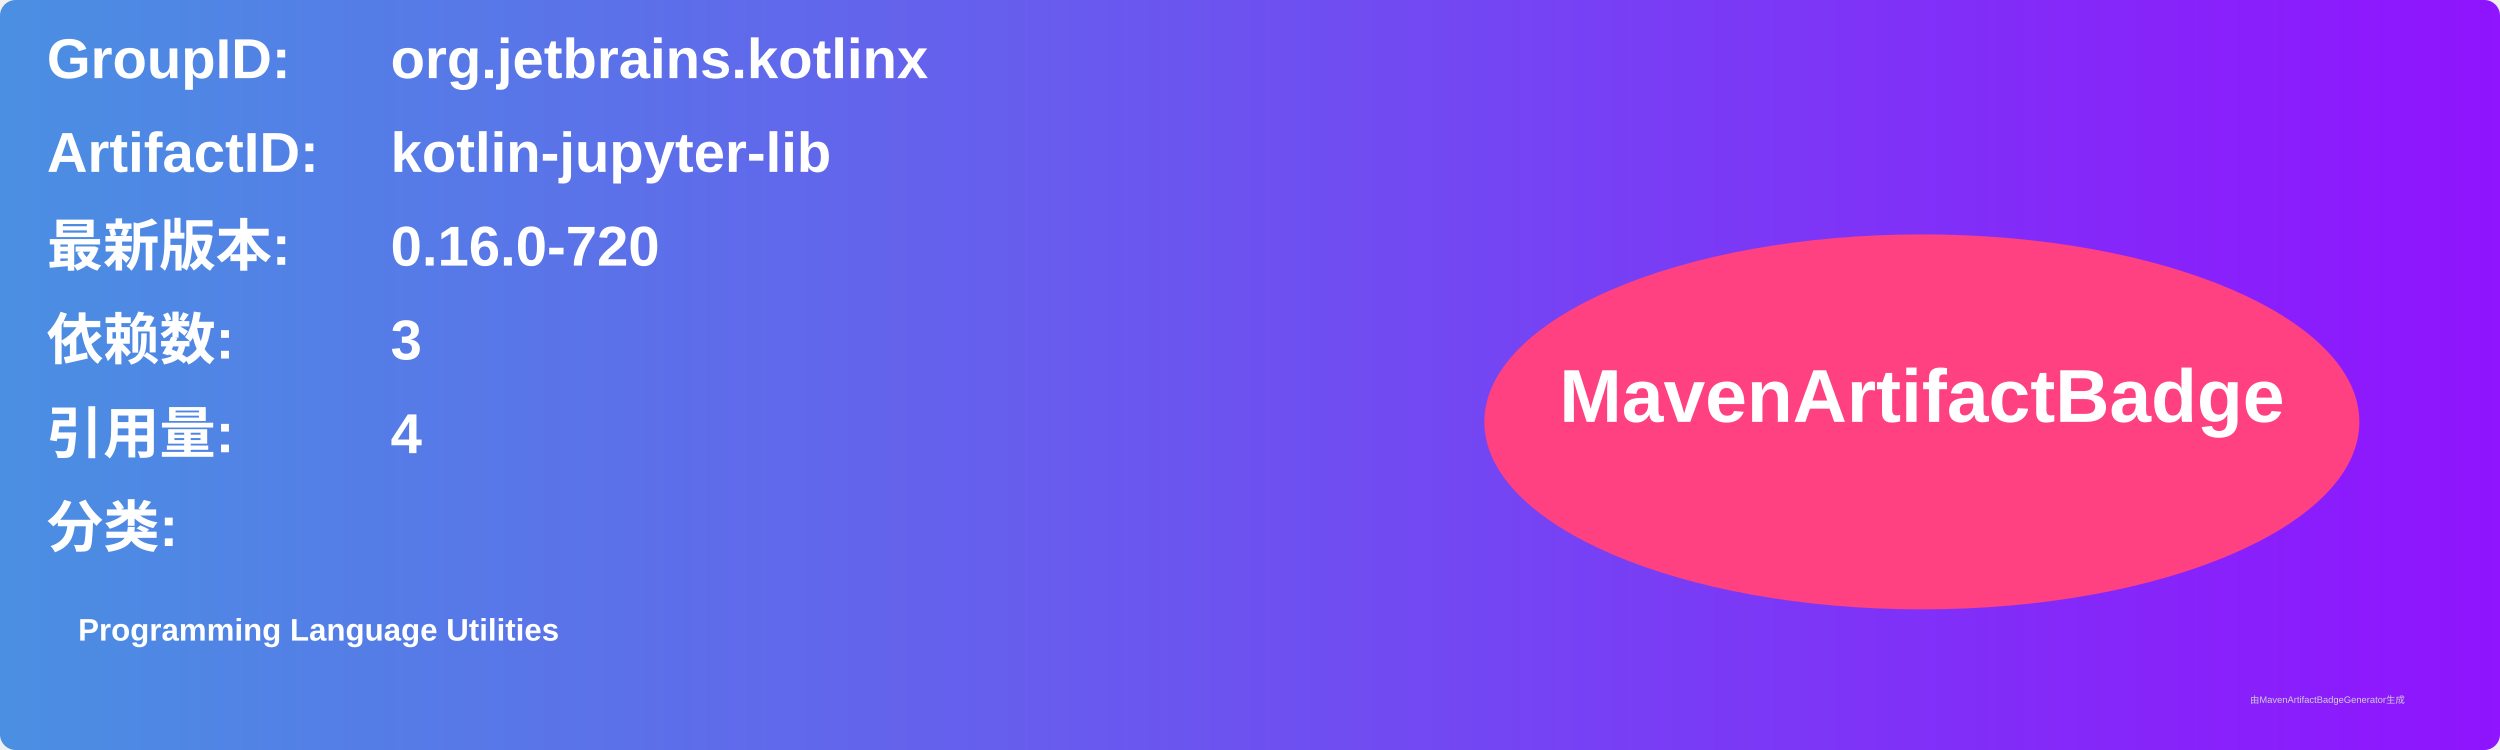
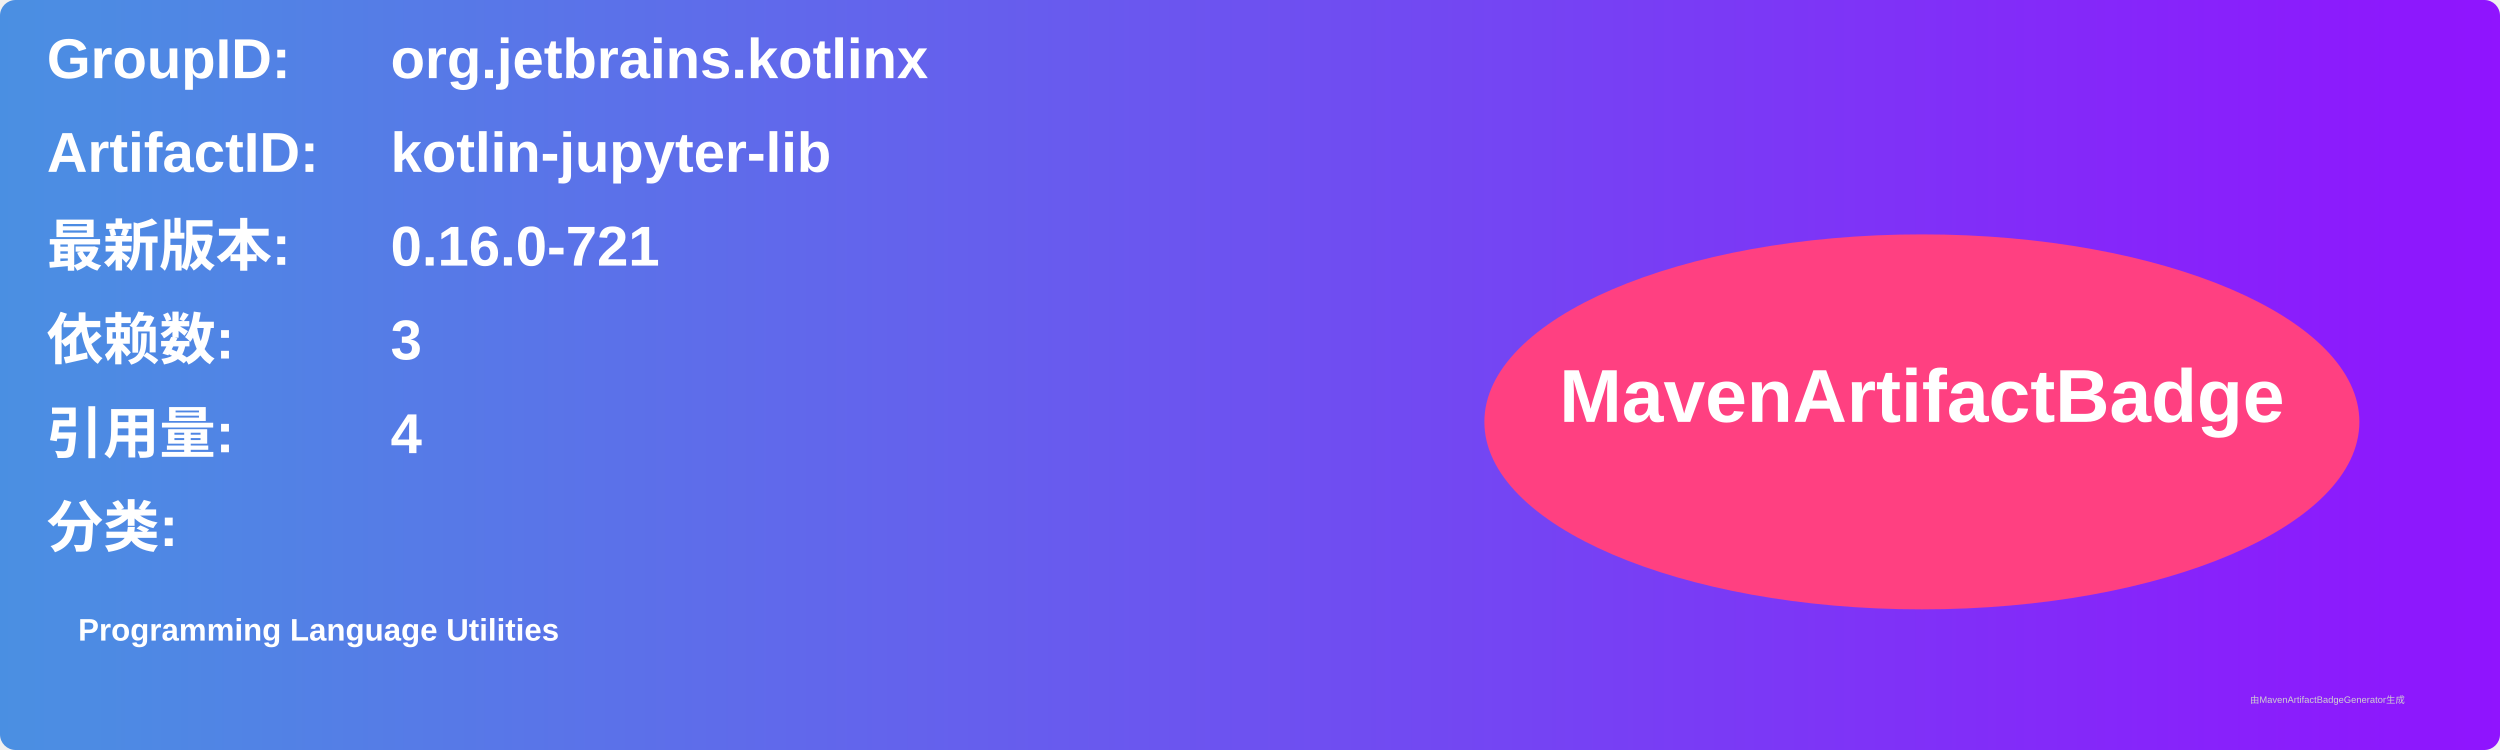
<svg xmlns="http://www.w3.org/2000/svg" width="800" height="240" viewBox="0 0 800 240">
  <linearGradient id="grad" x1="0%" y1="0%" x2="100%" y2="0%">
    <stop offset="0%" stop-color="#4a90e2" />
    <stop offset="100%" stop-color="#9013fe" />
  </linearGradient>
  <rect width="100%" height="100%" rx="5" ry="5" fill="url(#grad)" />
  <g transform="translate(15, 15)">
    <text x="0" y="10" font-family="Arial" font-size="18" fill="white" font-weight="bold" width="260">GroupID:</text>
    <text x="110" y="10" font-family="Arial" font-size="18" fill="white" font-weight="bold" width="460">org.jetbrains.kotlinx</text>
    <text x="0" y="40" font-family="Arial" font-size="18" fill="white" font-weight="bold" width="260">ArtifactID:</text>
    <text x="110" y="40" font-family="Arial" font-size="18" fill="white" font-weight="bold" width="460">kotlin-jupyter-lib</text>
    <text x="0" y="70" font-family="Arial" font-size="18" fill="white" font-weight="bold">最新版本:</text>
    <text x="110" y="70" font-family="Arial" font-size="18" fill="white" font-weight="bold">
-       <tspan font-weight="bold">0.16.0-720</tspan>
+       <tspan font-weight="bold">0.16.0-721</tspan>
    </text>
    <text x="0" y="100" font-family="Arial" font-size="18" fill="white" font-weight="bold">依赖数: </text>
    <text x="110" y="100" font-family="Arial" font-size="18" fill="white">
      <tspan font-weight="bold">3</tspan>
    </text>
    <text x="0" y="130" font-family="Arial" font-size="18" fill="white" font-weight="bold">引用量: </text>
    <text x="110" y="130" font-family="Arial" font-size="18" fill="white">
      <tspan font-weight="bold">4</tspan>
    </text>
    <text x="0" y="160" font-family="Arial" font-size="18" fill="white" font-weight="bold">分类:</text>
    <text x="10" y="190" font-family="Arial" font-size="10" fill="white">
      <tspan font-weight="bold">Programming Language Utilities</tspan>
    </text>
    <ellipse cx="600" cy="120" rx="140" ry="60" fill="#ff4081" />
    <text x="600" y="120" text-anchor="middle" font-family="Arial" font-size="24" fill="white" font-weight="bold">MavenArtifactBadge</text>
  </g>
  <text x="720" y="225" font-family="Arial" font-size="3" fill="#d0d0d0">由MavenArtifactBadgeGenerator生成</text>
</svg>
